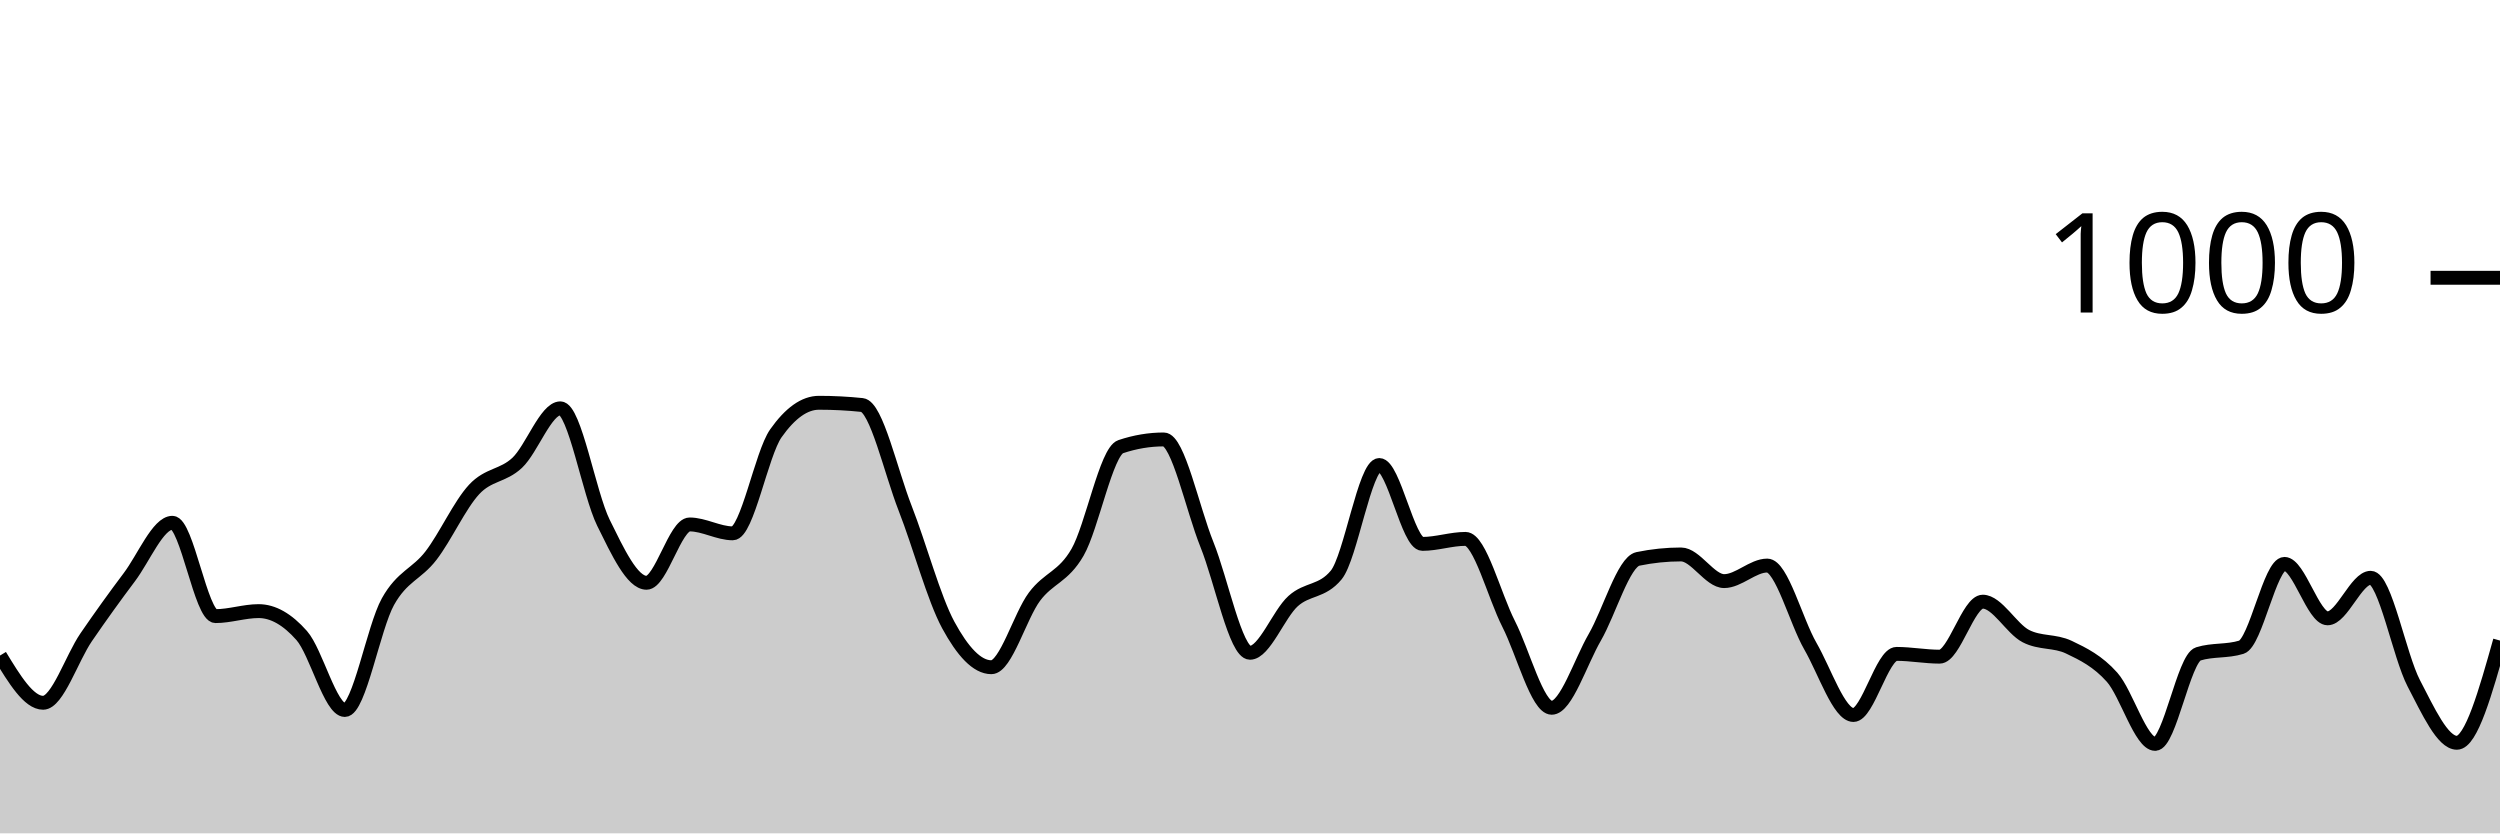
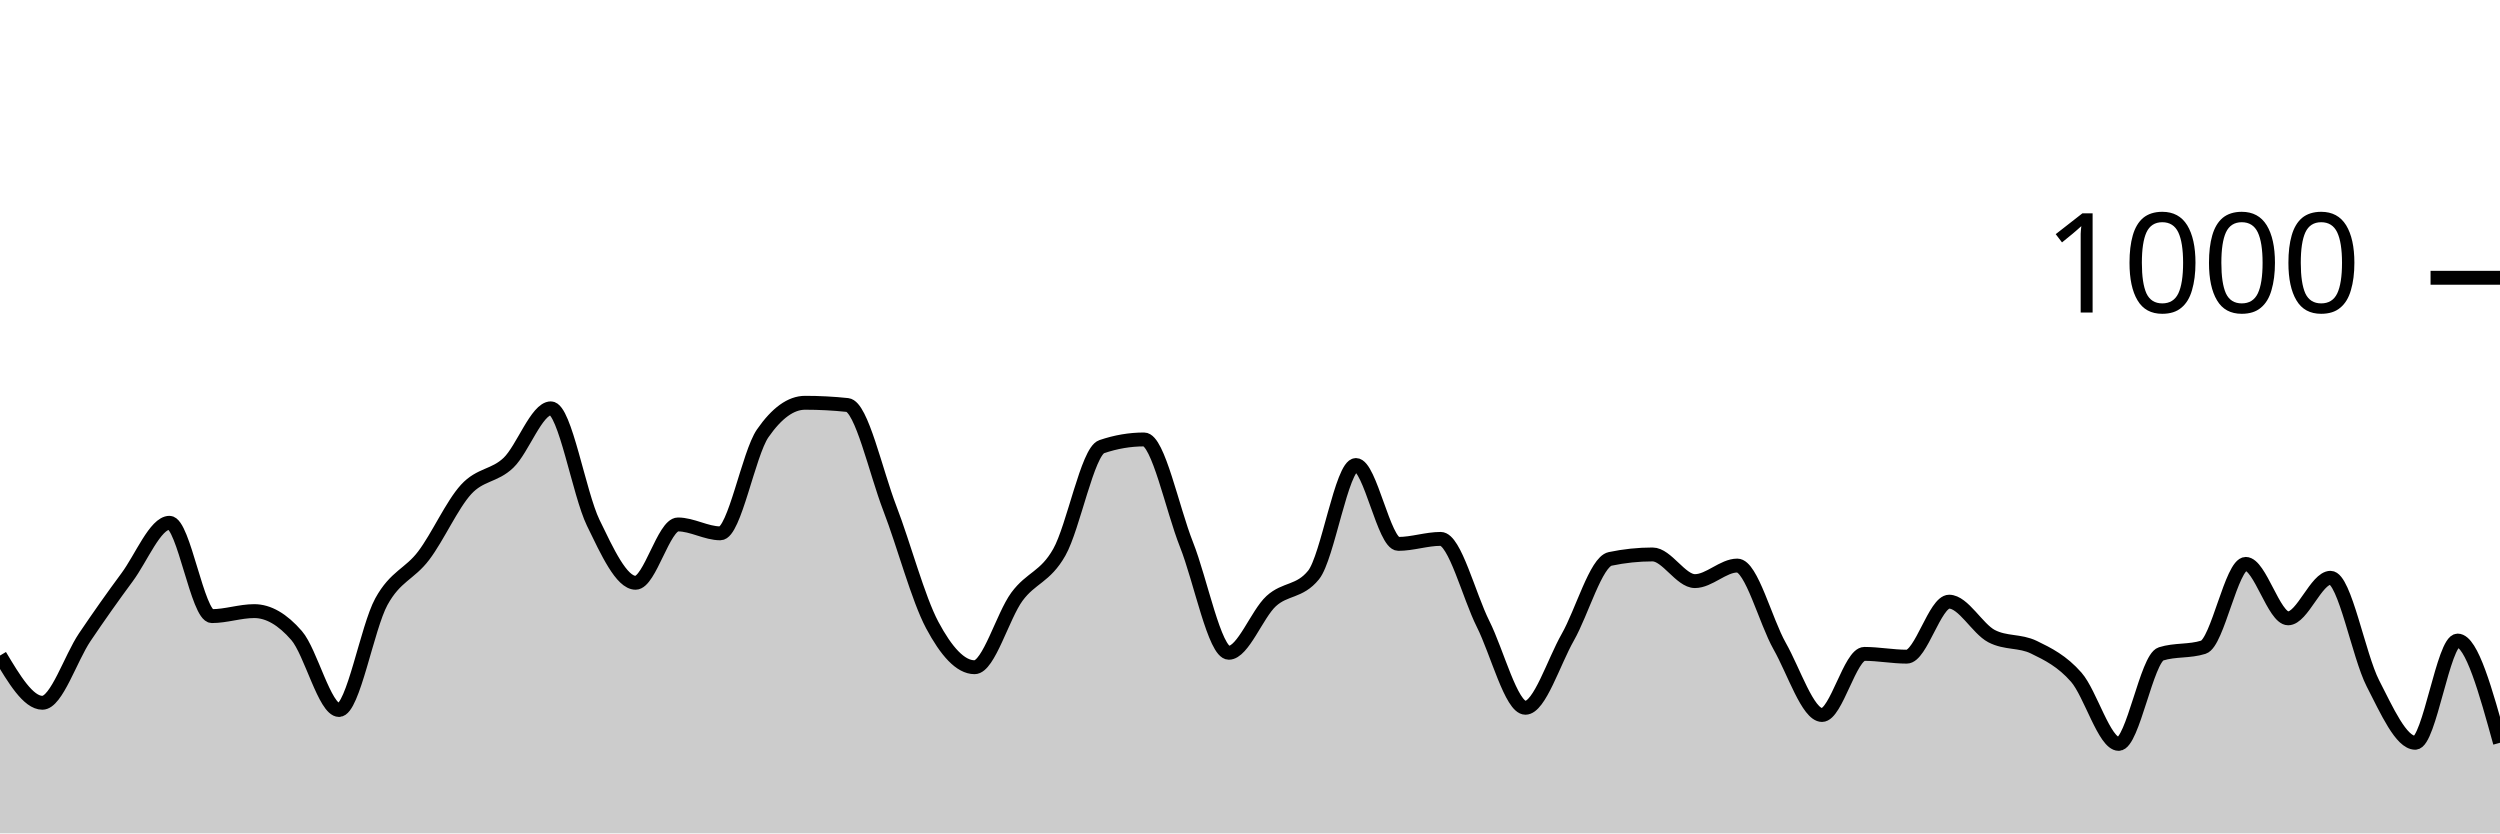
<svg xmlns="http://www.w3.org/2000/svg" viewBox="0 0 180 60">
  <g transform="translate(0,20)">
-     <path class="area" fill="rgba(0, 0, 0, 0.2)" d="M0,27.2C1.034,28.9,2.069,30.6,3.103,30.6C4.138,30.6,5.172,27.387,6.207,25.88C7.241,24.373,8.276,22.933,9.31,21.56C10.345,20.187,11.379,17.64,12.414,17.64C13.448,17.64,14.483,24.36,15.517,24.36C16.552,24.36,17.586,24,18.621,24C19.655,24,20.69,24.587,21.724,25.76C22.759,26.933,23.793,31.12,24.828,31.12C25.862,31.12,26.897,25.173,27.931,23.32C28.966,21.467,30,21.347,31.034,20C32.069,18.653,33.103,16.353,34.138,15.24C35.172,14.127,36.207,14.293,37.241,13.32C38.276,12.347,39.31,9.4,40.345,9.4C41.379,9.4,42.414,15.547,43.448,17.64C44.483,19.733,45.517,21.96,46.552,21.96C47.586,21.96,48.621,17.76,49.655,17.76C50.69,17.76,51.724,18.4,52.759,18.4C53.793,18.4,54.828,12.667,55.862,11.2C56.897,9.733,57.931,9,58.966,9C60,9,61.034,9.053,62.069,9.16C63.103,9.267,64.138,13.96,65.172,16.6C66.207,19.24,67.241,23.093,68.276,25C69.31,26.907,70.345,28.04,71.379,28.04C72.414,28.04,73.448,24.34,74.483,22.96C75.517,21.58,76.552,21.56,77.586,19.76C78.621,17.96,79.655,12.507,80.69,12.16C81.724,11.813,82.759,11.64,83.793,11.64C84.828,11.64,85.862,16.64,86.897,19.2C87.931,21.76,88.966,27,90,27C91.034,27,92.069,24.213,93.103,23.28C94.138,22.347,95.172,22.653,96.207,21.4C97.241,20.147,98.276,13.48,99.31,13.48C100.345,13.48,101.379,19.16,102.414,19.16C103.448,19.16,104.483,18.8,105.517,18.8C106.552,18.8,107.586,22.893,108.621,24.92C109.655,26.947,110.69,30.96,111.724,30.96C112.759,30.96,113.793,27.667,114.828,25.88C115.862,24.093,116.897,20.453,117.931,20.24C118.966,20.027,120,19.92,121.034,19.92C122.069,19.92,123.103,21.84,124.138,21.84C125.172,21.84,126.207,20.72,127.241,20.72C128.276,20.72,129.31,24.727,130.345,26.52C131.379,28.313,132.414,31.48,133.448,31.48C134.483,31.48,135.517,27.08,136.552,27.08C137.586,27.08,138.621,27.28,139.655,27.28C140.69,27.28,141.724,23.32,142.759,23.32C143.793,23.32,144.828,25.267,145.862,25.8C146.897,26.333,147.931,26.107,148.966,26.6C150,27.093,151.034,27.6,152.069,28.76C153.103,29.92,154.138,33.56,155.172,33.56C156.207,33.56,157.241,27.4,158.276,27.08C159.31,26.76,160.345,26.92,161.379,26.6C162.414,26.28,163.448,20.6,164.483,20.6C165.517,20.6,166.552,24.52,167.586,24.52C168.621,24.52,169.655,21.6,170.69,21.6C171.724,21.6,172.759,27.22,173.793,29.2C174.828,31.18,175.862,33.48,176.897,33.48C177.931,33.48,178.966,29.8,180,26.12L180,40C178.966,40,177.931,40,176.897,40C175.862,40,174.828,40,173.793,40C172.759,40,171.724,40,170.69,40C169.655,40,168.621,40,167.586,40C166.552,40,165.517,40,164.483,40C163.448,40,162.414,40,161.379,40C160.345,40,159.31,40,158.276,40C157.241,40,156.207,40,155.172,40C154.138,40,153.103,40,152.069,40C151.034,40,150,40,148.966,40C147.931,40,146.897,40,145.862,40C144.828,40,143.793,40,142.759,40C141.724,40,140.69,40,139.655,40C138.621,40,137.586,40,136.552,40C135.517,40,134.483,40,133.448,40C132.414,40,131.379,40,130.345,40C129.31,40,128.276,40,127.241,40C126.207,40,125.172,40,124.138,40C123.103,40,122.069,40,121.034,40C120,40,118.966,40,117.931,40C116.897,40,115.862,40,114.828,40C113.793,40,112.759,40,111.724,40C110.69,40,109.655,40,108.621,40C107.586,40,106.552,40,105.517,40C104.483,40,103.448,40,102.414,40C101.379,40,100.345,40,99.31,40C98.276,40,97.241,40,96.207,40C95.172,40,94.138,40,93.103,40C92.069,40,91.034,40,90,40C88.966,40,87.931,40,86.897,40C85.862,40,84.828,40,83.793,40C82.759,40,81.724,40,80.69,40C79.655,40,78.621,40,77.586,40C76.552,40,75.517,40,74.483,40C73.448,40,72.414,40,71.379,40C70.345,40,69.31,40,68.276,40C67.241,40,66.207,40,65.172,40C64.138,40,63.103,40,62.069,40C61.034,40,60,40,58.966,40C57.931,40,56.897,40,55.862,40C54.828,40,53.793,40,52.759,40C51.724,40,50.69,40,49.655,40C48.621,40,47.586,40,46.552,40C45.517,40,44.483,40,43.448,40C42.414,40,41.379,40,40.345,40C39.31,40,38.276,40,37.241,40C36.207,40,35.172,40,34.138,40C33.103,40,32.069,40,31.034,40C30,40,28.966,40,27.931,40C26.897,40,25.862,40,24.828,40C23.793,40,22.759,40,21.724,40C20.69,40,19.655,40,18.621,40C17.586,40,16.552,40,15.517,40C14.483,40,13.448,40,12.414,40C11.379,40,10.345,40,9.31,40C8.276,40,7.241,40,6.207,40C5.172,40,4.138,40,3.103,40C2.069,40,1.034,40,0,40Z" />
-     <path class="line" stroke="black" fill="none" d="M0,27.2C1.034,28.9,2.069,30.6,3.103,30.6C4.138,30.6,5.172,27.387,6.207,25.88C7.241,24.373,8.276,22.933,9.31,21.56C10.345,20.187,11.379,17.64,12.414,17.64C13.448,17.64,14.483,24.36,15.517,24.36C16.552,24.36,17.586,24,18.621,24C19.655,24,20.69,24.587,21.724,25.76C22.759,26.933,23.793,31.12,24.828,31.12C25.862,31.12,26.897,25.173,27.931,23.32C28.966,21.467,30,21.347,31.034,20C32.069,18.653,33.103,16.353,34.138,15.24C35.172,14.127,36.207,14.293,37.241,13.32C38.276,12.347,39.31,9.4,40.345,9.4C41.379,9.4,42.414,15.547,43.448,17.64C44.483,19.733,45.517,21.96,46.552,21.96C47.586,21.96,48.621,17.76,49.655,17.76C50.69,17.76,51.724,18.4,52.759,18.4C53.793,18.4,54.828,12.667,55.862,11.2C56.897,9.733,57.931,9,58.966,9C60,9,61.034,9.053,62.069,9.16C63.103,9.267,64.138,13.96,65.172,16.6C66.207,19.24,67.241,23.093,68.276,25C69.31,26.907,70.345,28.04,71.379,28.04C72.414,28.04,73.448,24.34,74.483,22.96C75.517,21.58,76.552,21.56,77.586,19.76C78.621,17.96,79.655,12.507,80.69,12.16C81.724,11.813,82.759,11.64,83.793,11.64C84.828,11.64,85.862,16.64,86.897,19.2C87.931,21.76,88.966,27,90,27C91.034,27,92.069,24.213,93.103,23.28C94.138,22.347,95.172,22.653,96.207,21.4C97.241,20.147,98.276,13.48,99.31,13.48C100.345,13.48,101.379,19.16,102.414,19.16C103.448,19.16,104.483,18.8,105.517,18.8C106.552,18.8,107.586,22.893,108.621,24.92C109.655,26.947,110.69,30.96,111.724,30.96C112.759,30.96,113.793,27.667,114.828,25.88C115.862,24.093,116.897,20.453,117.931,20.24C118.966,20.027,120,19.92,121.034,19.92C122.069,19.92,123.103,21.84,124.138,21.84C125.172,21.84,126.207,20.72,127.241,20.72C128.276,20.72,129.31,24.727,130.345,26.52C131.379,28.313,132.414,31.48,133.448,31.48C134.483,31.48,135.517,27.08,136.552,27.08C137.586,27.08,138.621,27.28,139.655,27.28C140.69,27.28,141.724,23.32,142.759,23.32C143.793,23.32,144.828,25.267,145.862,25.8C146.897,26.333,147.931,26.107,148.966,26.6C150,27.093,151.034,27.6,152.069,28.76C153.103,29.92,154.138,33.56,155.172,33.56C156.207,33.56,157.241,27.4,158.276,27.08C159.31,26.76,160.345,26.92,161.379,26.6C162.414,26.28,163.448,20.6,164.483,20.6C165.517,20.6,166.552,24.52,167.586,24.52C168.621,24.52,169.655,21.6,170.69,21.6C171.724,21.6,172.759,27.22,173.793,29.2C174.828,31.18,175.862,33.48,176.897,33.48C177.931,33.48,178.966,29.8,180,26.12" />
+     <path class="area" fill="rgba(0, 0, 0, 0.2)" d="M0,27.2C1.017,28.9,2.034,30.6,3.051,30.6C4.068,30.6,5.085,27.387,6.102,25.88C7.119,24.373,8.136,22.933,9.153,21.56C10.169,20.187,11.186,17.64,12.203,17.64C13.22,17.64,14.237,24.36,15.254,24.36C16.271,24.36,17.288,24,18.305,24C19.322,24,20.339,24.587,21.356,25.76C22.373,26.933,23.39,31.12,24.407,31.12C25.424,31.12,26.441,25.173,27.458,23.32C28.475,21.467,29.492,21.347,30.508,20C31.525,18.653,32.542,16.353,33.559,15.24C34.576,14.127,35.593,14.293,36.61,13.32C37.627,12.347,38.644,9.4,39.661,9.4C40.678,9.4,41.695,15.547,42.712,17.64C43.729,19.733,44.746,21.96,45.763,21.96C46.78,21.96,47.797,17.76,48.814,17.76C49.831,17.76,50.847,18.4,51.864,18.4C52.881,18.4,53.898,12.667,54.915,11.2C55.932,9.733,56.949,9,57.966,9C58.983,9,60,9.053,61.017,9.16C62.034,9.267,63.051,13.96,64.068,16.6C65.085,19.24,66.102,23.093,67.119,25C68.136,26.907,69.153,28.04,70.169,28.04C71.186,28.04,72.203,24.34,73.22,22.96C74.237,21.58,75.254,21.56,76.271,19.76C77.288,17.96,78.305,12.507,79.322,12.16C80.339,11.813,81.356,11.64,82.373,11.64C83.39,11.64,84.407,16.64,85.424,19.2C86.441,21.76,87.458,27,88.475,27C89.492,27,90.508,24.213,91.525,23.28C92.542,22.347,93.559,22.653,94.576,21.4C95.593,20.147,96.61,13.48,97.627,13.48C98.644,13.48,99.661,19.16,100.678,19.16C101.695,19.16,102.712,18.8,103.729,18.8C104.746,18.8,105.763,22.893,106.78,24.92C107.797,26.947,108.814,30.96,109.831,30.96C110.847,30.96,111.864,27.667,112.881,25.88C113.898,24.093,114.915,20.453,115.932,20.24C116.949,20.027,117.966,19.92,118.983,19.92C120,19.92,121.017,21.84,122.034,21.84C123.051,21.84,124.068,20.72,125.085,20.72C126.102,20.72,127.119,24.727,128.136,26.52C129.153,28.313,130.169,31.48,131.186,31.48C132.203,31.48,133.22,27.08,134.237,27.08C135.254,27.08,136.271,27.28,137.288,27.28C138.305,27.28,139.322,23.32,140.339,23.32C141.356,23.32,142.373,25.267,143.39,25.8C144.407,26.333,145.424,26.107,146.441,26.6C147.458,27.093,148.475,27.6,149.492,28.76C150.508,29.92,151.525,33.56,152.542,33.56C153.559,33.56,154.576,27.4,155.593,27.08C156.61,26.76,157.627,26.92,158.644,26.6C159.661,26.28,160.678,20.6,161.695,20.6C162.712,20.6,163.729,24.52,164.746,24.52C165.763,24.52,166.78,21.6,167.797,21.6C168.814,21.6,169.831,27.22,170.847,29.2C171.864,31.18,172.881,33.48,173.898,33.48C174.915,33.48,175.932,26.12,176.949,26.12C177.966,26.12,178.983,29.8,180,33.48L180,40C178.983,40,177.966,40,176.949,40C175.932,40,174.915,40,173.898,40C172.881,40,171.864,40,170.847,40C169.831,40,168.814,40,167.797,40C166.78,40,165.763,40,164.746,40C163.729,40,162.712,40,161.695,40C160.678,40,159.661,40,158.644,40C157.627,40,156.61,40,155.593,40C154.576,40,153.559,40,152.542,40C151.525,40,150.508,40,149.492,40C148.475,40,147.458,40,146.441,40C145.424,40,144.407,40,143.39,40C142.373,40,141.356,40,140.339,40C139.322,40,138.305,40,137.288,40C136.271,40,135.254,40,134.237,40C133.22,40,132.203,40,131.186,40C130.169,40,129.153,40,128.136,40C127.119,40,126.102,40,125.085,40C124.068,40,123.051,40,122.034,40C121.017,40,120,40,118.983,40C117.966,40,116.949,40,115.932,40C114.915,40,113.898,40,112.881,40C111.864,40,110.847,40,109.831,40C108.814,40,107.797,40,106.78,40C105.763,40,104.746,40,103.729,40C102.712,40,101.695,40,100.678,40C99.661,40,98.644,40,97.627,40C96.61,40,95.593,40,94.576,40C93.559,40,92.542,40,91.525,40C90.508,40,89.492,40,88.475,40C87.458,40,86.441,40,85.424,40C84.407,40,83.39,40,82.373,40C81.356,40,80.339,40,79.322,40C78.305,40,77.288,40,76.271,40C75.254,40,74.237,40,73.22,40C72.203,40,71.186,40,70.169,40C69.153,40,68.136,40,67.119,40C66.102,40,65.085,40,64.068,40C63.051,40,62.034,40,61.017,40C60,40,58.983,40,57.966,40C56.949,40,55.932,40,54.915,40C53.898,40,52.881,40,51.864,40C50.847,40,49.831,40,48.814,40C47.797,40,46.78,40,45.763,40C44.746,40,43.729,40,42.712,40C41.695,40,40.678,40,39.661,40C38.644,40,37.627,40,36.61,40C35.593,40,34.576,40,33.559,40C32.542,40,31.525,40,30.508,40C29.492,40,28.475,40,27.458,40C26.441,40,25.424,40,24.407,40C23.39,40,22.373,40,21.356,40C20.339,40,19.322,40,18.305,40C17.288,40,16.271,40,15.254,40C14.237,40,13.22,40,12.203,40C11.186,40,10.169,40,9.153,40C8.136,40,7.119,40,6.102,40C5.085,40,4.068,40,3.051,40C2.034,40,1.017,40,0,40Z" />
+     <path class="line" stroke="black" fill="none" d="M0,27.2C1.017,28.9,2.034,30.6,3.051,30.6C4.068,30.6,5.085,27.387,6.102,25.88C7.119,24.373,8.136,22.933,9.153,21.56C10.169,20.187,11.186,17.64,12.203,17.64C13.22,17.64,14.237,24.36,15.254,24.36C16.271,24.36,17.288,24,18.305,24C19.322,24,20.339,24.587,21.356,25.76C22.373,26.933,23.39,31.12,24.407,31.12C25.424,31.12,26.441,25.173,27.458,23.32C28.475,21.467,29.492,21.347,30.508,20C31.525,18.653,32.542,16.353,33.559,15.24C34.576,14.127,35.593,14.293,36.61,13.32C37.627,12.347,38.644,9.4,39.661,9.4C40.678,9.4,41.695,15.547,42.712,17.64C43.729,19.733,44.746,21.96,45.763,21.96C46.78,21.96,47.797,17.76,48.814,17.76C49.831,17.76,50.847,18.4,51.864,18.4C52.881,18.4,53.898,12.667,54.915,11.2C55.932,9.733,56.949,9,57.966,9C58.983,9,60,9.053,61.017,9.16C62.034,9.267,63.051,13.96,64.068,16.6C65.085,19.24,66.102,23.093,67.119,25C68.136,26.907,69.153,28.04,70.169,28.04C71.186,28.04,72.203,24.34,73.22,22.96C74.237,21.58,75.254,21.56,76.271,19.76C77.288,17.96,78.305,12.507,79.322,12.16C80.339,11.813,81.356,11.64,82.373,11.64C83.39,11.64,84.407,16.64,85.424,19.2C86.441,21.76,87.458,27,88.475,27C89.492,27,90.508,24.213,91.525,23.28C92.542,22.347,93.559,22.653,94.576,21.4C95.593,20.147,96.61,13.48,97.627,13.48C98.644,13.48,99.661,19.16,100.678,19.16C101.695,19.16,102.712,18.8,103.729,18.8C104.746,18.8,105.763,22.893,106.78,24.92C107.797,26.947,108.814,30.96,109.831,30.96C110.847,30.96,111.864,27.667,112.881,25.88C113.898,24.093,114.915,20.453,115.932,20.24C116.949,20.027,117.966,19.92,118.983,19.92C120,19.92,121.017,21.84,122.034,21.84C123.051,21.84,124.068,20.72,125.085,20.72C126.102,20.72,127.119,24.727,128.136,26.52C129.153,28.313,130.169,31.48,131.186,31.48C132.203,31.48,133.22,27.08,134.237,27.08C135.254,27.08,136.271,27.28,137.288,27.28C138.305,27.28,139.322,23.32,140.339,23.32C141.356,23.32,142.373,25.267,143.39,25.8C144.407,26.333,145.424,26.107,146.441,26.6C147.458,27.093,148.475,27.6,149.492,28.76C150.508,29.92,151.525,33.56,152.542,33.56C153.559,33.56,154.576,27.4,155.593,27.08C156.61,26.76,157.627,26.92,158.644,26.6C159.661,26.28,160.678,20.6,161.695,20.6C162.712,20.6,163.729,24.52,164.746,24.52C165.763,24.52,166.78,21.6,167.797,21.6C168.814,21.6,169.831,27.22,170.847,29.2C171.864,31.18,172.881,33.48,173.898,33.48C174.915,33.48,175.932,26.12,176.949,26.12C177.966,26.12,178.983,29.8,180,33.48" />
    <path class="axis-ceiling" stroke-width="1" stroke="black" fill="none" d="M175,0L180,0" />
    <text class="axis-ceiling-label" font-family="sans-serif" text-anchor="end" font-size="10px" x="170" y="2.5">1000</text>
  </g>
</svg>
